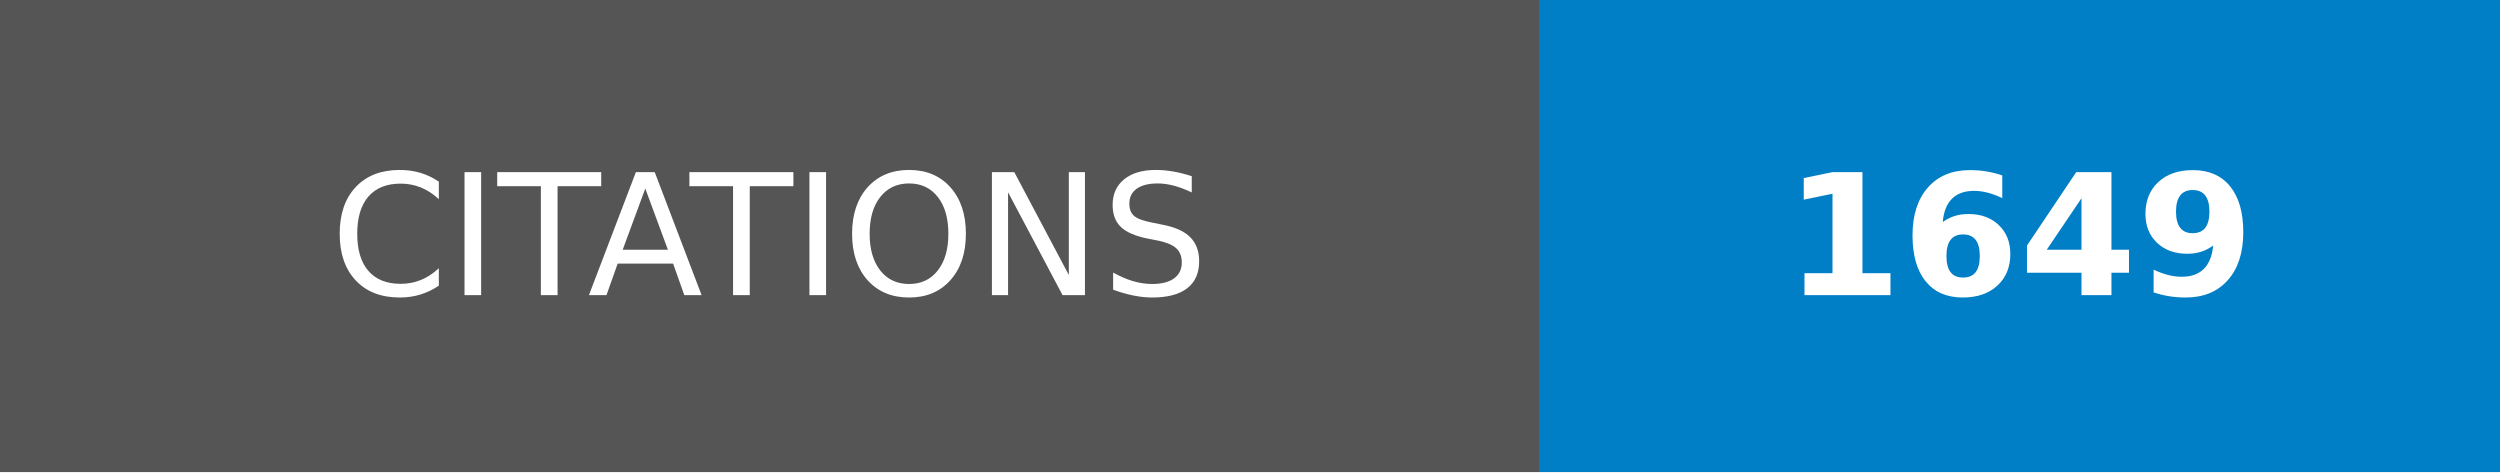
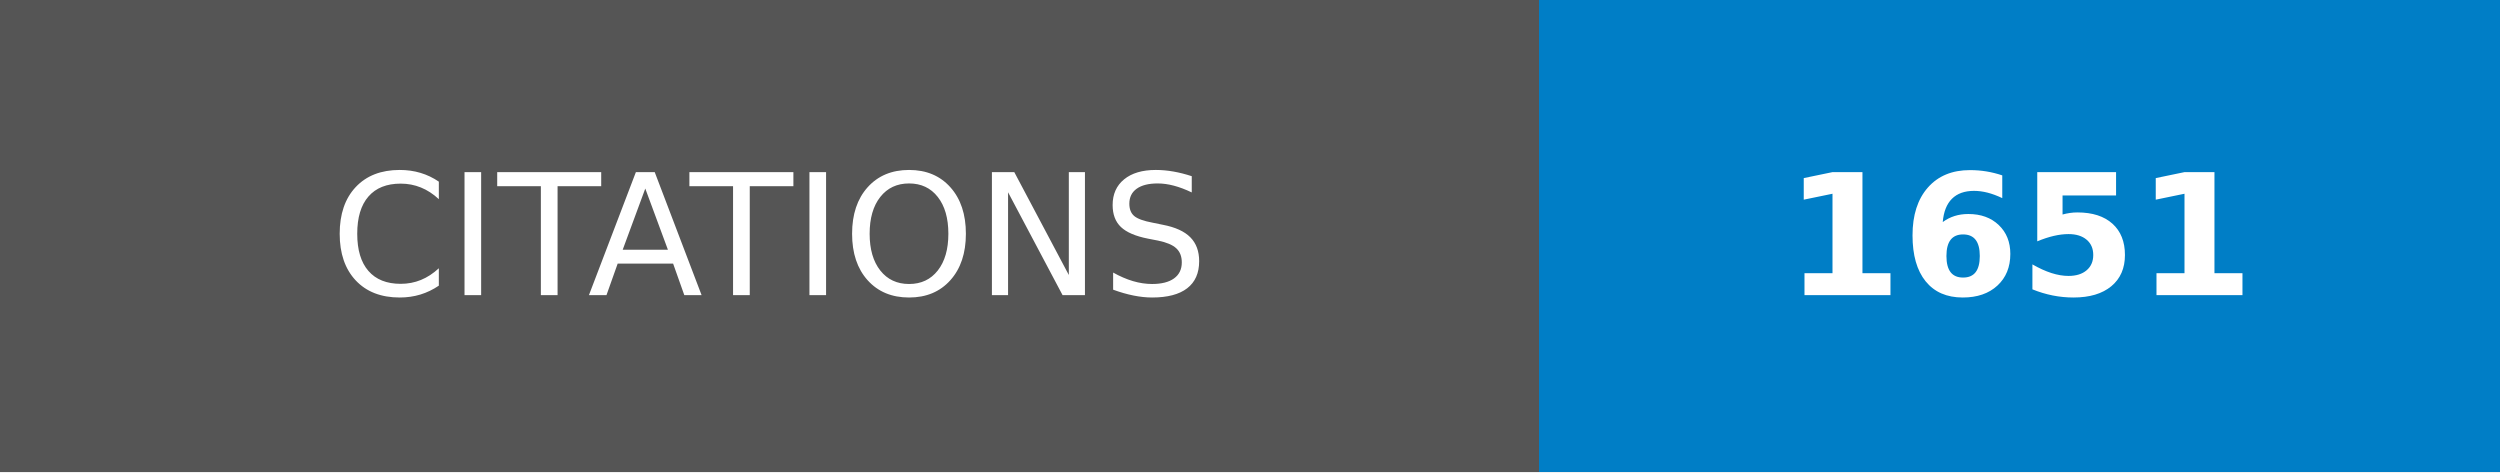
- <svg xmlns="http://www.w3.org/2000/svg" width="148.25" height="28" role="img" aria-label="CITATIONS: 1649">
+ <svg xmlns="http://www.w3.org/2000/svg" width="148.25" height="28" role="img" aria-label="CITATIONS: 1651">
  <g shape-rendering="crispEdges">
    <rect width="91.25" height="28" fill="#555" />
    <rect x="91.25" width="57" height="28" fill="#007ec6" />
  </g>
  <g fill="#fff" text-anchor="middle" font-family="Verdana,Geneva,DejaVu Sans,sans-serif" text-rendering="geometricPrecision" font-size="100">
    <text transform="scale(.1)" x="456.25" y="175" textLength="672.5" fill="#fff">CITATIONS</text>
-     <text transform="scale(.1)" x="1197.5" y="175" textLength="330" fill="#fff" font-weight="bold">1649</text>
+     <text transform="scale(.1)" x="1197.5" y="175" textLength="330" fill="#fff" font-weight="bold">1651</text>
  </g>
</svg>
